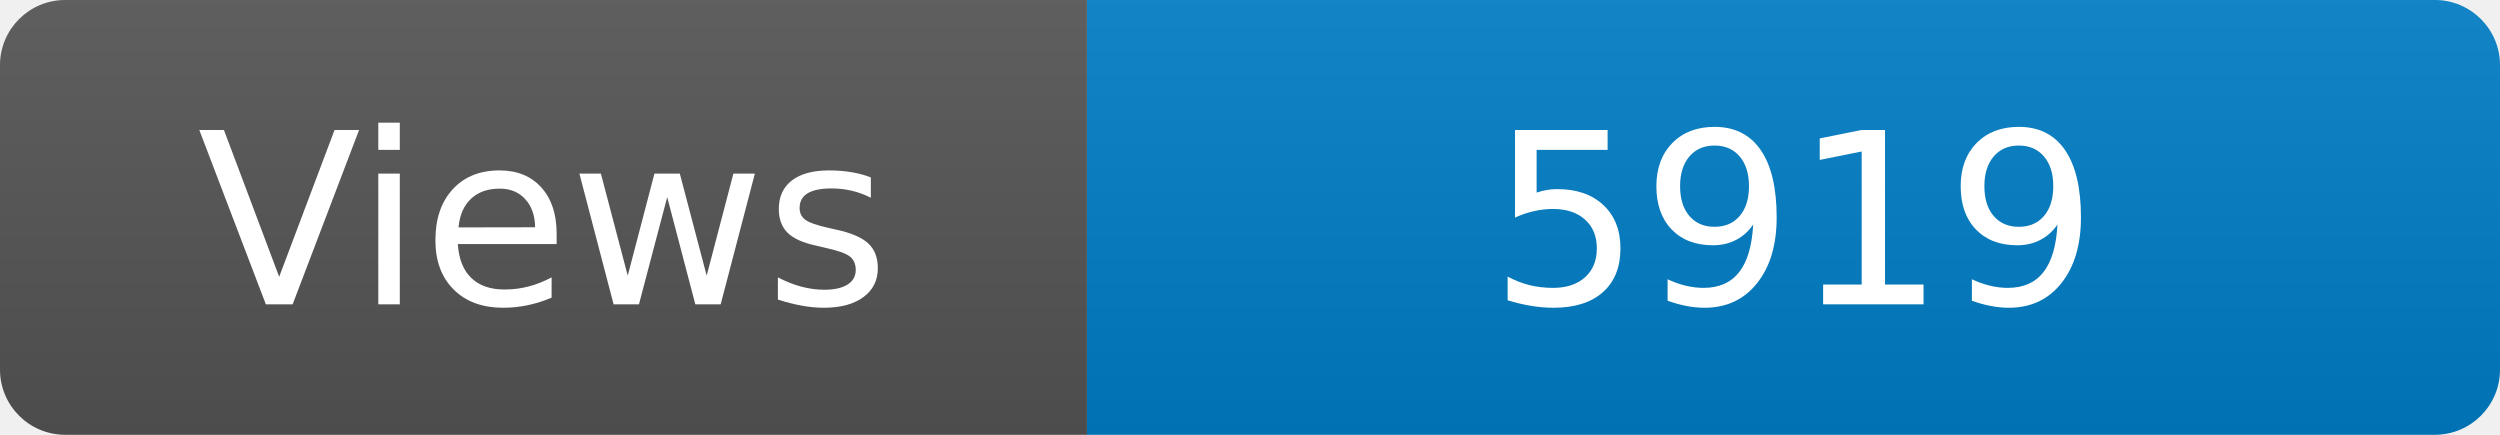
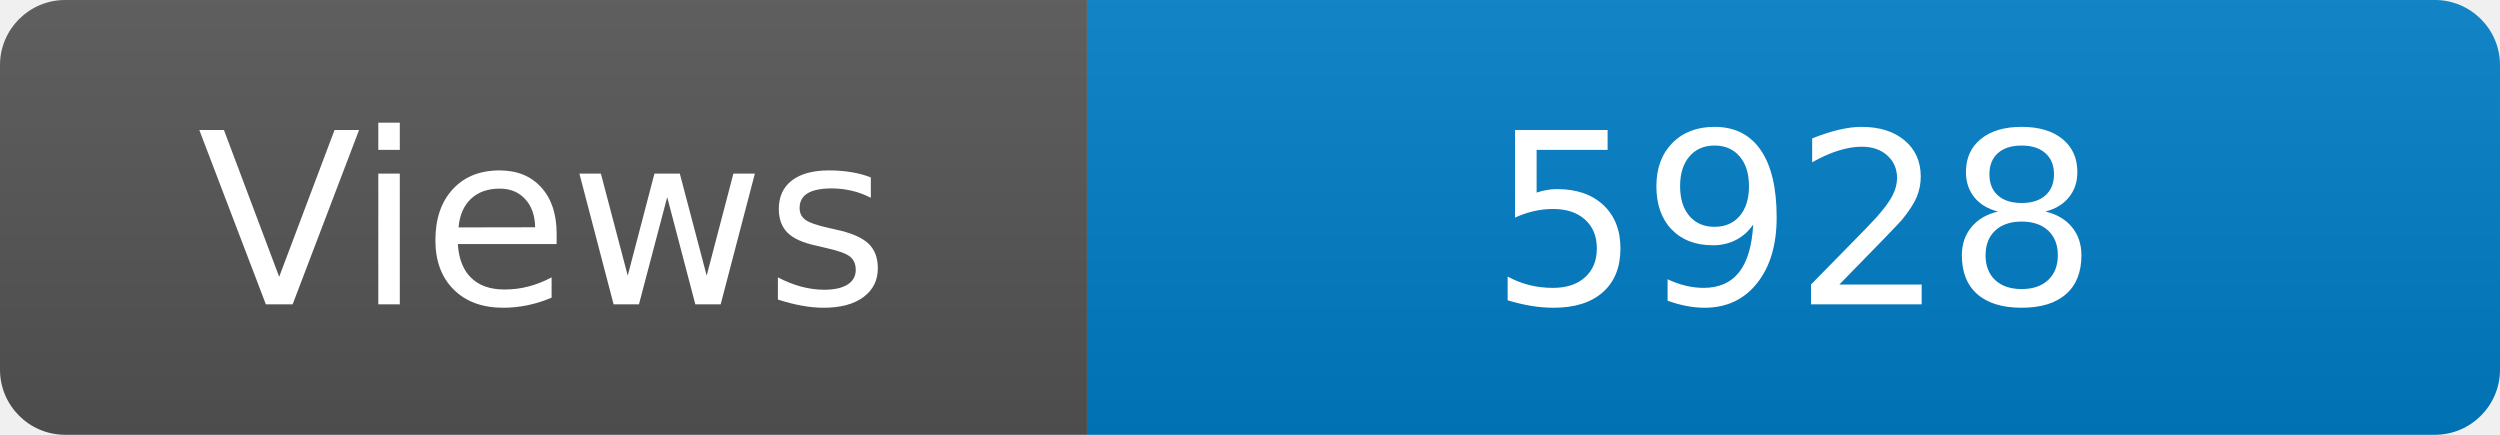
<svg xmlns="http://www.w3.org/2000/svg" width="115" height="20" role="img" aria-label="Maintained?: yes">
  <linearGradient id="s" x2="0" y2="100%">
    <stop offset="0" stop-color="#bbb" stop-opacity=".1" />
    <stop offset="1" stop-opacity=".1" />
  </linearGradient>
  <clipPath id="r">
    <rect width="115" height="20" rx="3" fill="#fff" />
  </clipPath>
  <g clip-path="url(#r)">
    <rect width="50" height="20" fill="#555" />
    <rect x="50" width="160" height="20" fill="#007ec6" />
    <rect width="115" height="20" fill="url(#s)" />
  </g>
  <g fill="#fff" text-anchor="middle" font-family="Verdana,Geneva,DejaVu Sans,sans-serif" font-size="110">
    <text x="250" y="140" transform="scale(.1)" fill="#fff">Views</text>
-     <text x="825" y="140" transform="scale(.1)" fill="#fff">5919</text>
+     <text x="825" y="140" transform="scale(.1)" fill="#fff">5928</text>
  </g>
</svg>
